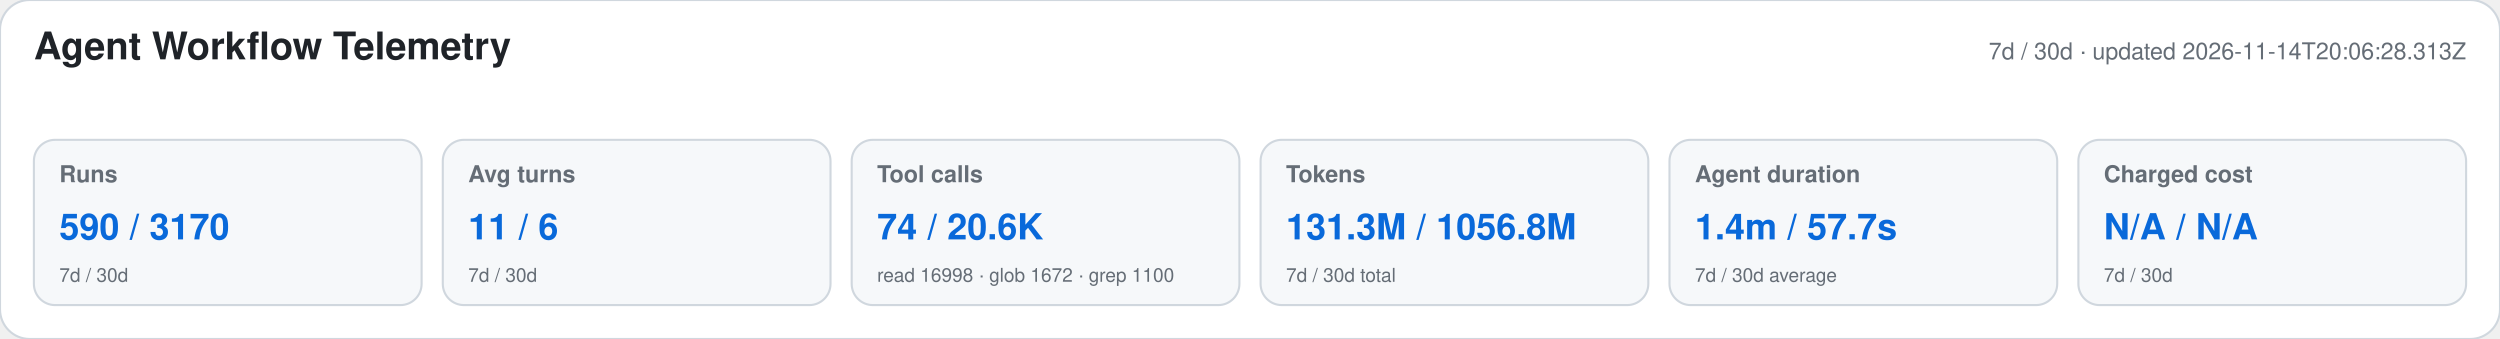
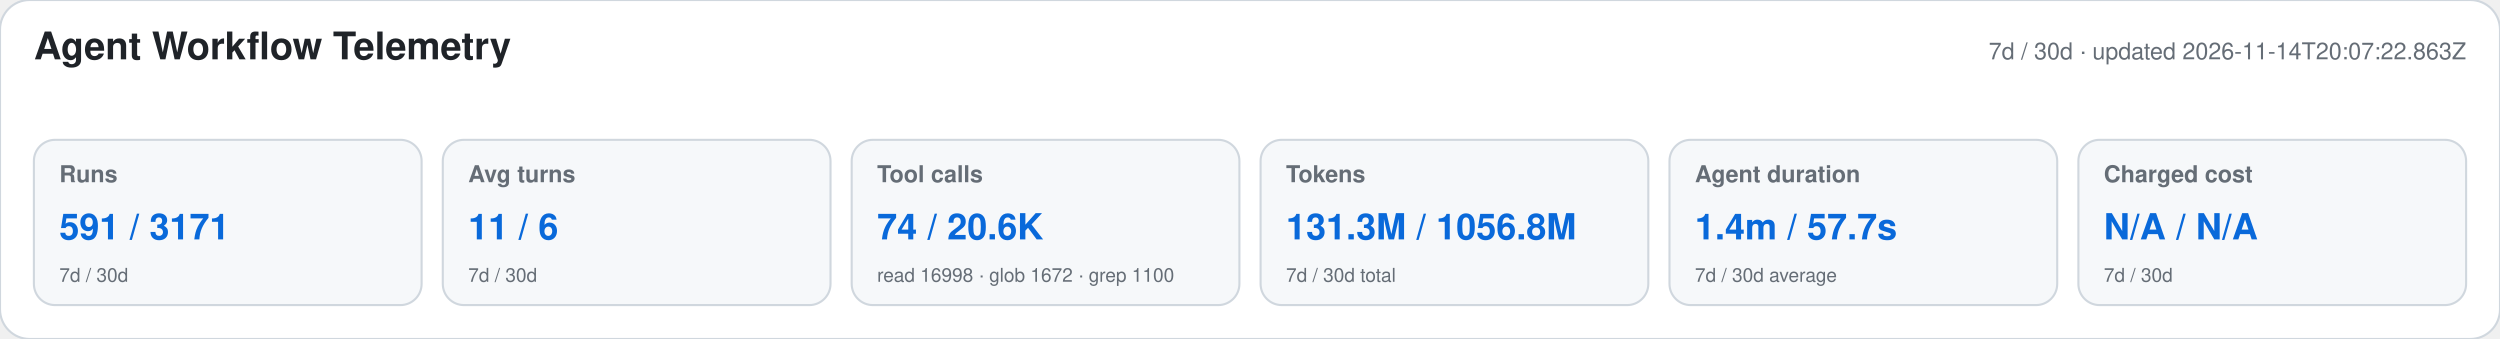
<svg xmlns="http://www.w3.org/2000/svg" width="1180" height="160" viewBox="0 0 1180 160" role="img" aria-labelledby="title desc">
  <style>text{font-family:-apple-system,BlinkMacSystemFont,"Segoe UI",Helvetica,Arial,sans-serif}.heading{font-size:18px;font-weight:650;fill:#1f2328}.meta,.label,.secondary{fill:#656d76}.meta,.label{font-size:11px}.label{font-weight:600}.primary{font-size:17px;font-weight:700;fill:#0969da}.secondary{font-size:9px}</style>
  <rect width="1180" height="160" rx="14" fill="#ffffff" stroke="#d0d7de" />
  <text x="16" y="28" class="heading">Agent Workflow Telemetry</text>
-   <text x="1164" y="28" text-anchor="end" class="meta">7d / 30d · updated 2026-11-14T20:06:28.313Z</text>
+   <text x="1164" y="28" text-anchor="end" class="meta">7d / 30d · updated 2026-11-14T20:07:22.863Z</text>
  <g>
    <rect x="16" y="66" width="183" height="78" rx="10" fill="#f6f8fa" stroke="#d0d7de" />
    <text x="28" y="86" class="label">Runs</text>
-     <text x="28" y="113" class="primary">590 / 3170</text>
+     <text x="28" y="113" class="primary">591 / 3171</text>
    <text x="28" y="133" class="secondary">7d / 30d</text>
  </g>
  <g>
    <rect x="209" y="66" width="183" height="78" rx="10" fill="#f6f8fa" stroke="#d0d7de" />
    <text x="221" y="86" class="label">Avg turns</text>
    <text x="221" y="113" class="primary">11 / 6</text>
    <text x="221" y="133" class="secondary">7d / 30d</text>
  </g>
  <g>
    <rect x="402" y="66" width="183" height="78" rx="10" fill="#f6f8fa" stroke="#d0d7de" />
    <text x="414" y="86" class="label">Tool calls</text>
    <text x="414" y="113" class="primary">74 / 20.6K</text>
    <text x="414" y="133" class="secondary">read 16998 · glob 1672 · grep 1100</text>
  </g>
  <g>
    <rect x="595" y="66" width="183" height="78" rx="10" fill="#f6f8fa" stroke="#d0d7de" />
    <text x="607" y="86" class="label">Tokens</text>
    <text x="607" y="113" class="primary">131.3M / 1056.8M</text>
    <text x="607" y="133" class="secondary">7d / 30d total</text>
  </g>
  <g>
    <rect x="788" y="66" width="183" height="78" rx="10" fill="#f6f8fa" stroke="#d0d7de" />
    <text x="800" y="86" class="label">Agent duration</text>
    <text x="800" y="113" class="primary">1.4m / 57.7s</text>
    <text x="800" y="133" class="secondary">7d / 30d average</text>
  </g>
  <g>
    <rect x="981" y="66" width="183" height="78" rx="10" fill="#f6f8fa" stroke="#d0d7de" />
    <text x="993" y="86" class="label">Charged cost</text>
    <text x="993" y="113" class="primary">N/A / N/A</text>
    <text x="993" y="133" class="secondary">7d / 30d</text>
  </g>
</svg>
